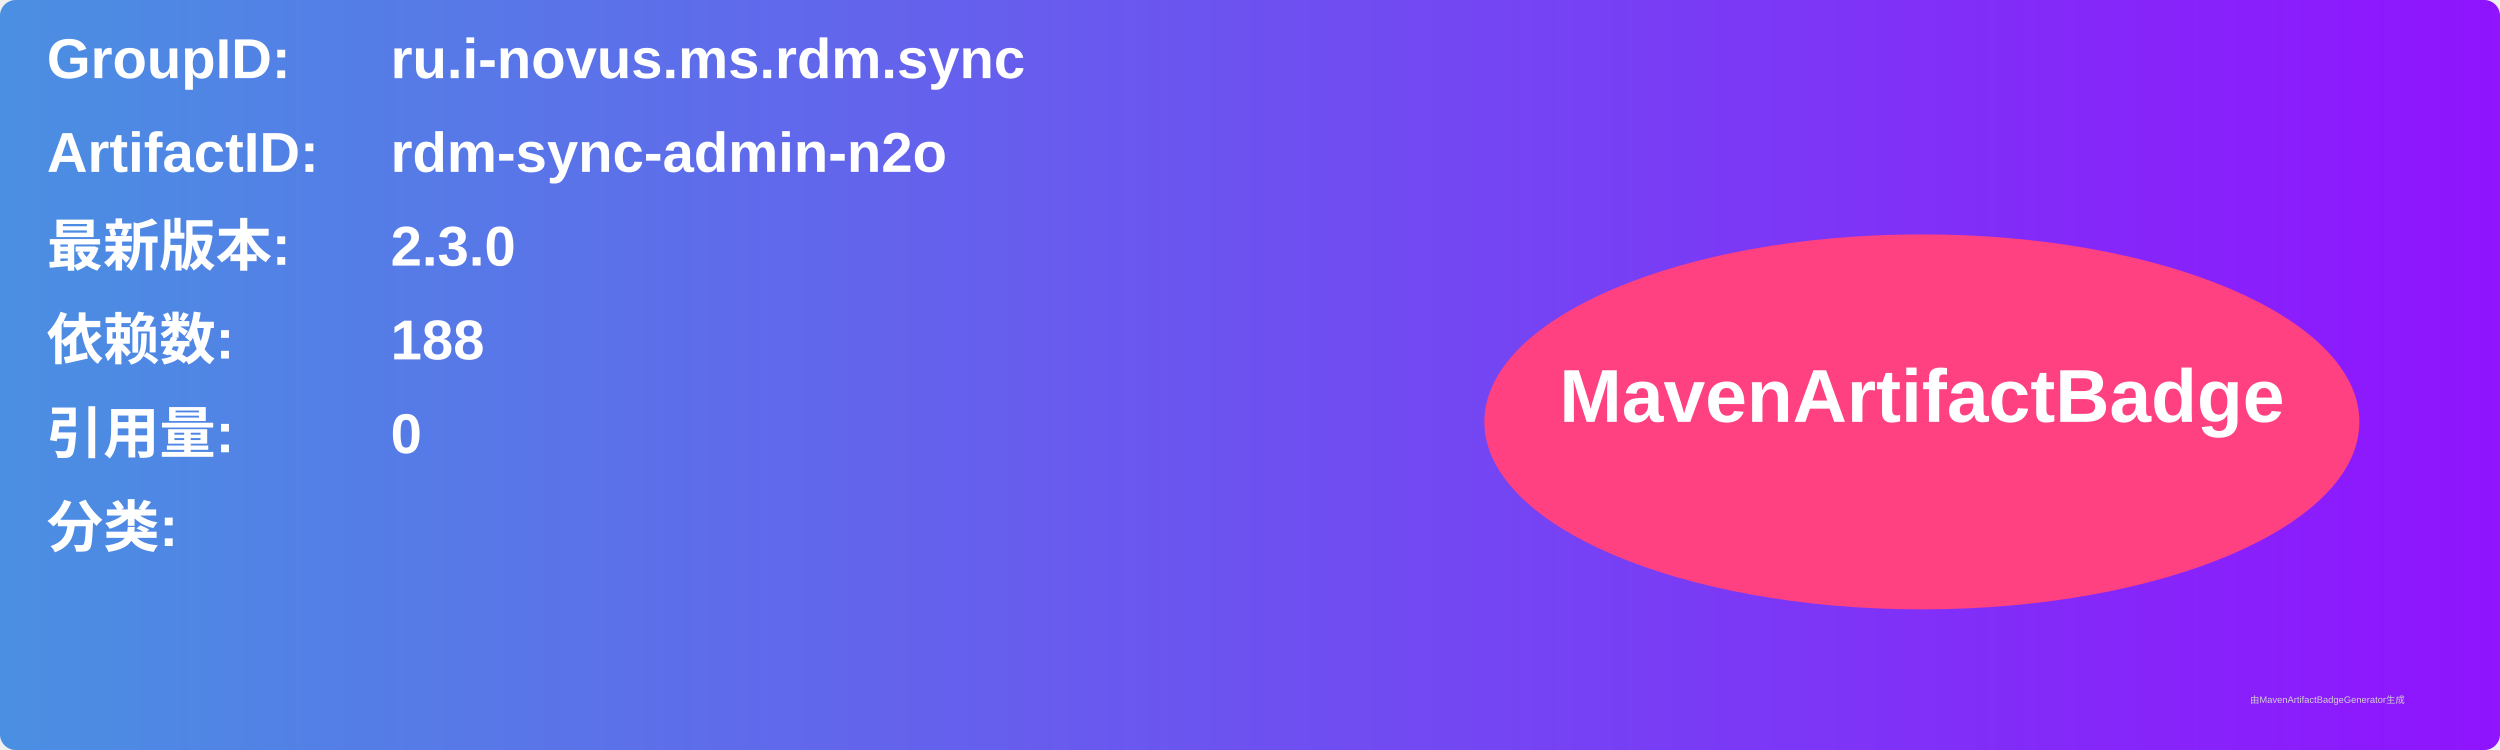
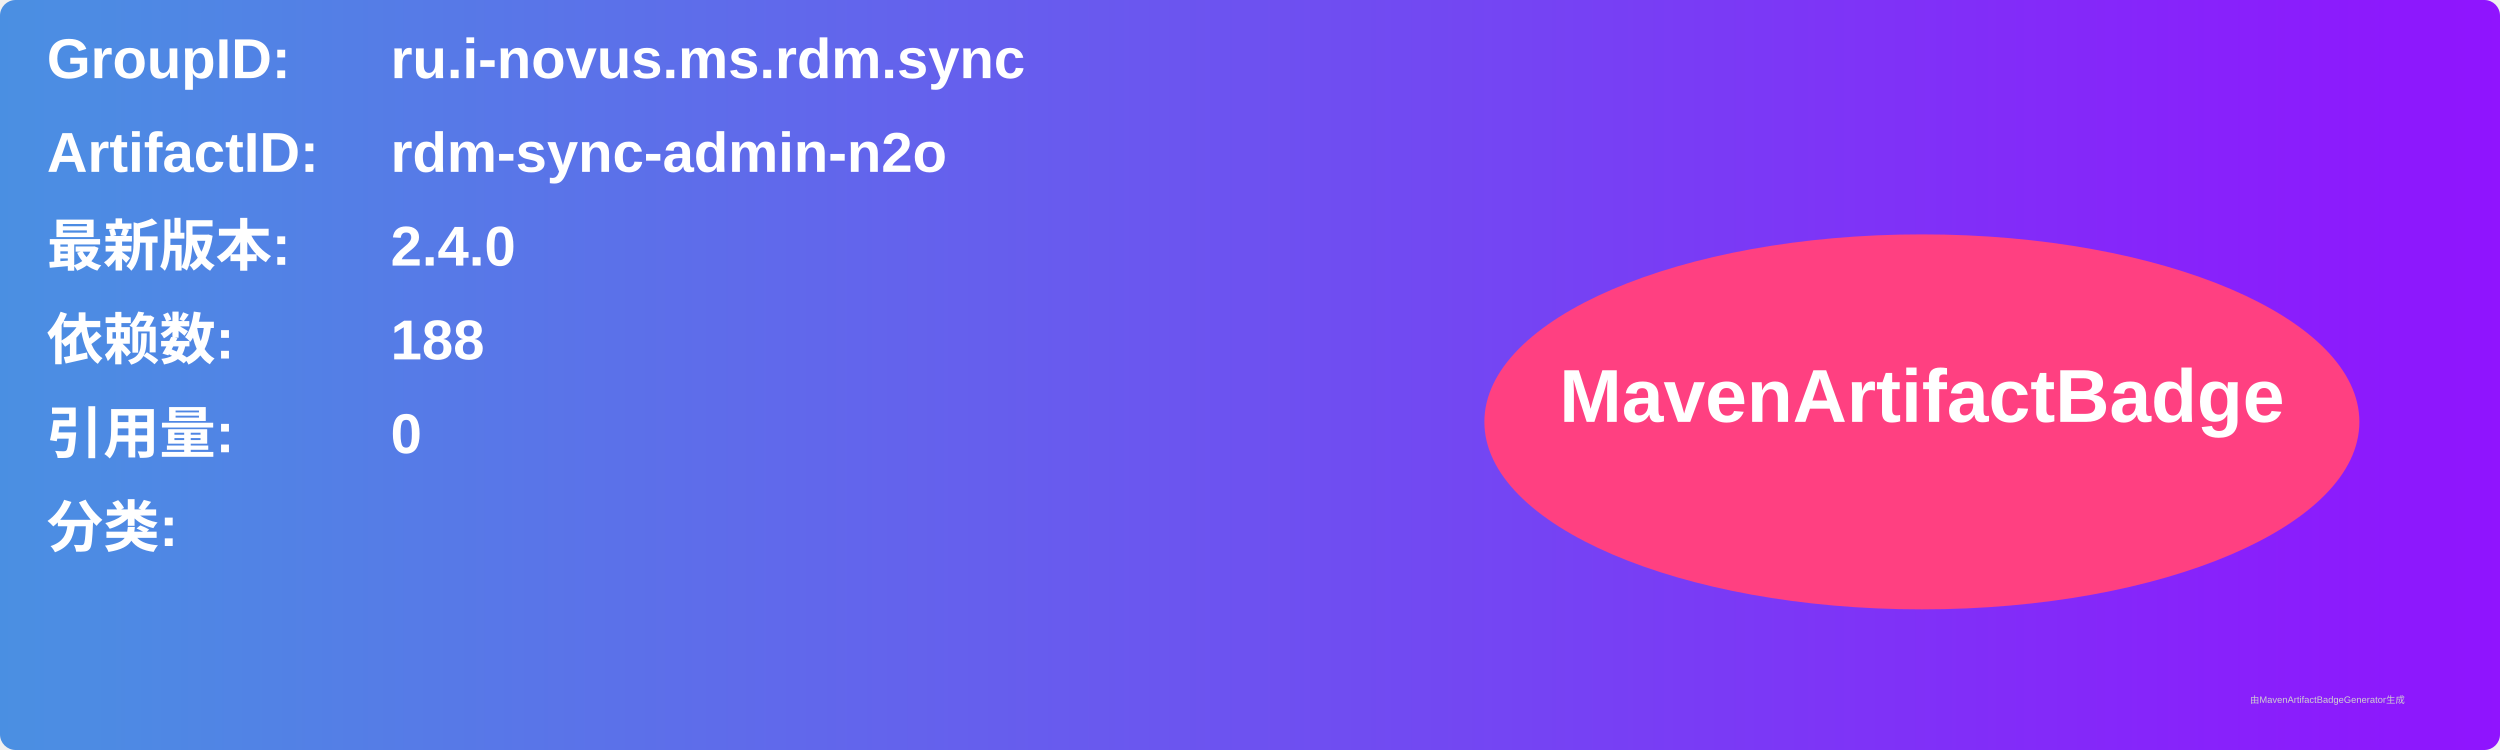
<svg xmlns="http://www.w3.org/2000/svg" width="800" height="240" viewBox="0 0 800 240">
  <linearGradient id="grad" x1="0%" y1="0%" x2="100%" y2="0%">
    <stop offset="0%" stop-color="#4a90e2" />
    <stop offset="100%" stop-color="#9013fe" />
  </linearGradient>
  <rect width="100%" height="100%" rx="5" ry="5" fill="url(#grad)" />
  <g transform="translate(15, 15)">
    <text x="0" y="10" font-family="Arial" font-size="18" fill="white" font-weight="bold" width="260">GroupID:</text>
    <text x="110" y="10" font-family="Arial" font-size="18" fill="white" font-weight="bold" width="460">ru.i-novus.ms.rdm.sync</text>
    <text x="0" y="40" font-family="Arial" font-size="18" fill="white" font-weight="bold" width="260">ArtifactID:</text>
    <text x="110" y="40" font-family="Arial" font-size="18" fill="white" font-weight="bold" width="460">rdm-sync-admin-n2o</text>
    <text x="0" y="70" font-family="Arial" font-size="18" fill="white" font-weight="bold">最新版本:</text>
    <text x="110" y="70" font-family="Arial" font-size="18" fill="white" font-weight="bold">
-       <tspan font-weight="bold">2.3.0</tspan>
+       <tspan font-weight="bold">2.4.0</tspan>
    </text>
    <text x="0" y="100" font-family="Arial" font-size="18" fill="white" font-weight="bold">依赖数: </text>
    <text x="110" y="100" font-family="Arial" font-size="18" fill="white">
      <tspan font-weight="bold">188</tspan>
    </text>
    <text x="0" y="130" font-family="Arial" font-size="18" fill="white" font-weight="bold">引用量: </text>
    <text x="110" y="130" font-family="Arial" font-size="18" fill="white">
      <tspan font-weight="bold">0</tspan>
    </text>
    <text x="0" y="160" font-family="Arial" font-size="18" fill="white" font-weight="bold">分类:</text>
    <text x="10" y="190" font-family="Arial" font-size="10" fill="white">
      <tspan font-weight="bold" />
    </text>
    <ellipse cx="600" cy="120" rx="140" ry="60" fill="#ff4081" />
    <text x="600" y="120" text-anchor="middle" font-family="Arial" font-size="24" fill="white" font-weight="bold">MavenArtifactBadge</text>
  </g>
  <text x="720" y="225" font-family="Arial" font-size="3" fill="#d0d0d0">由MavenArtifactBadgeGenerator生成</text>
</svg>
